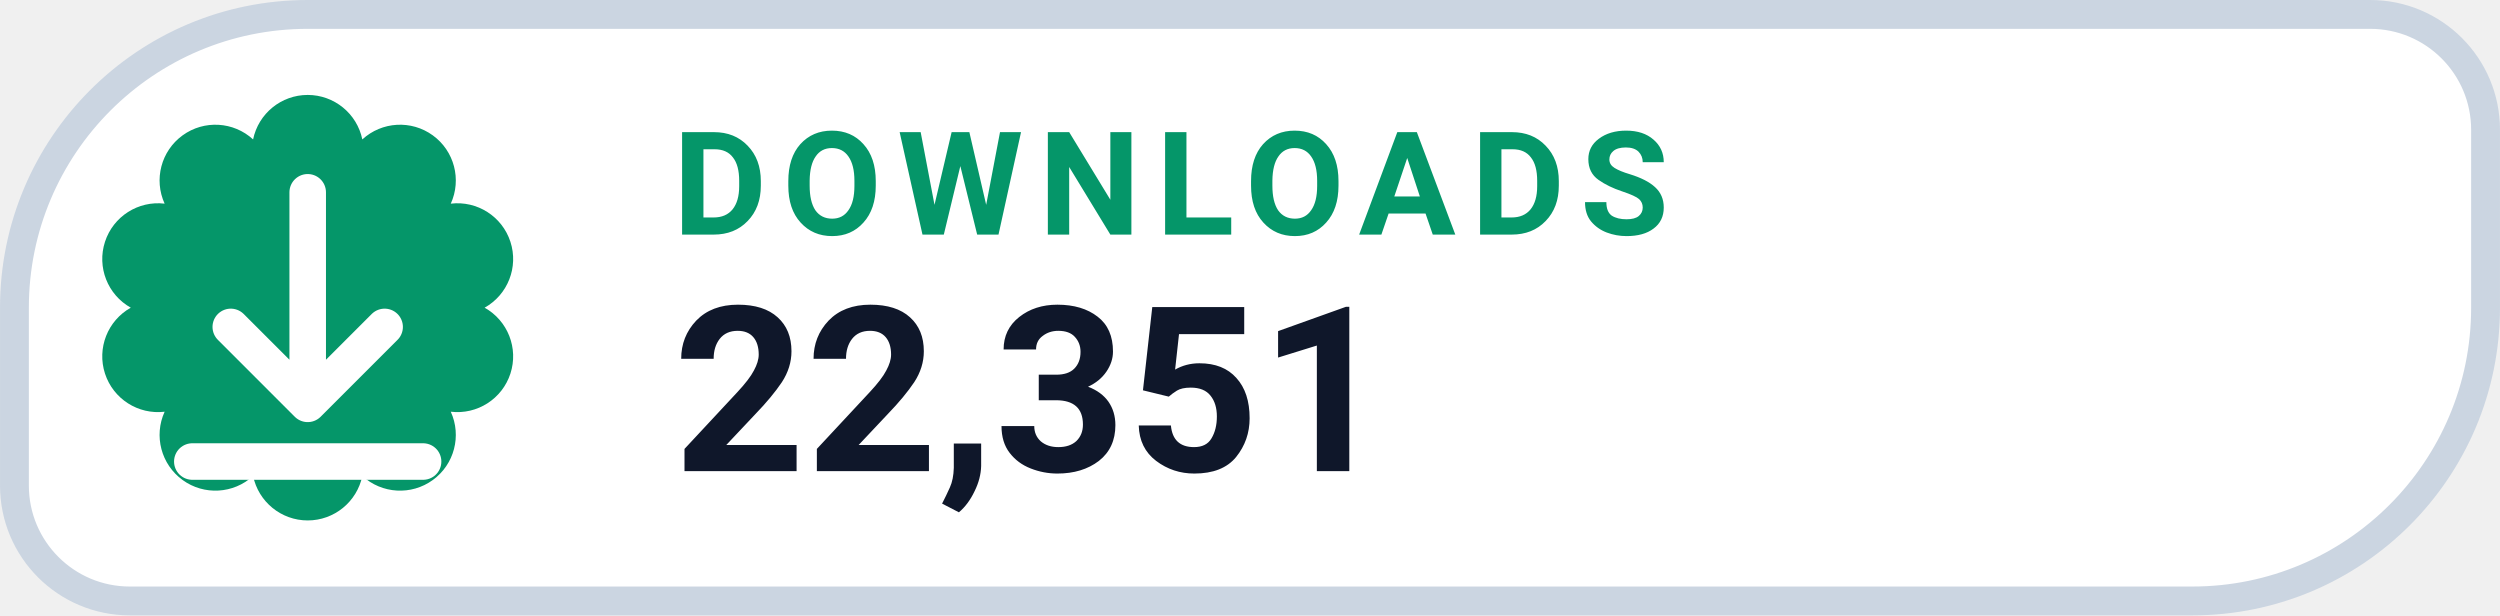
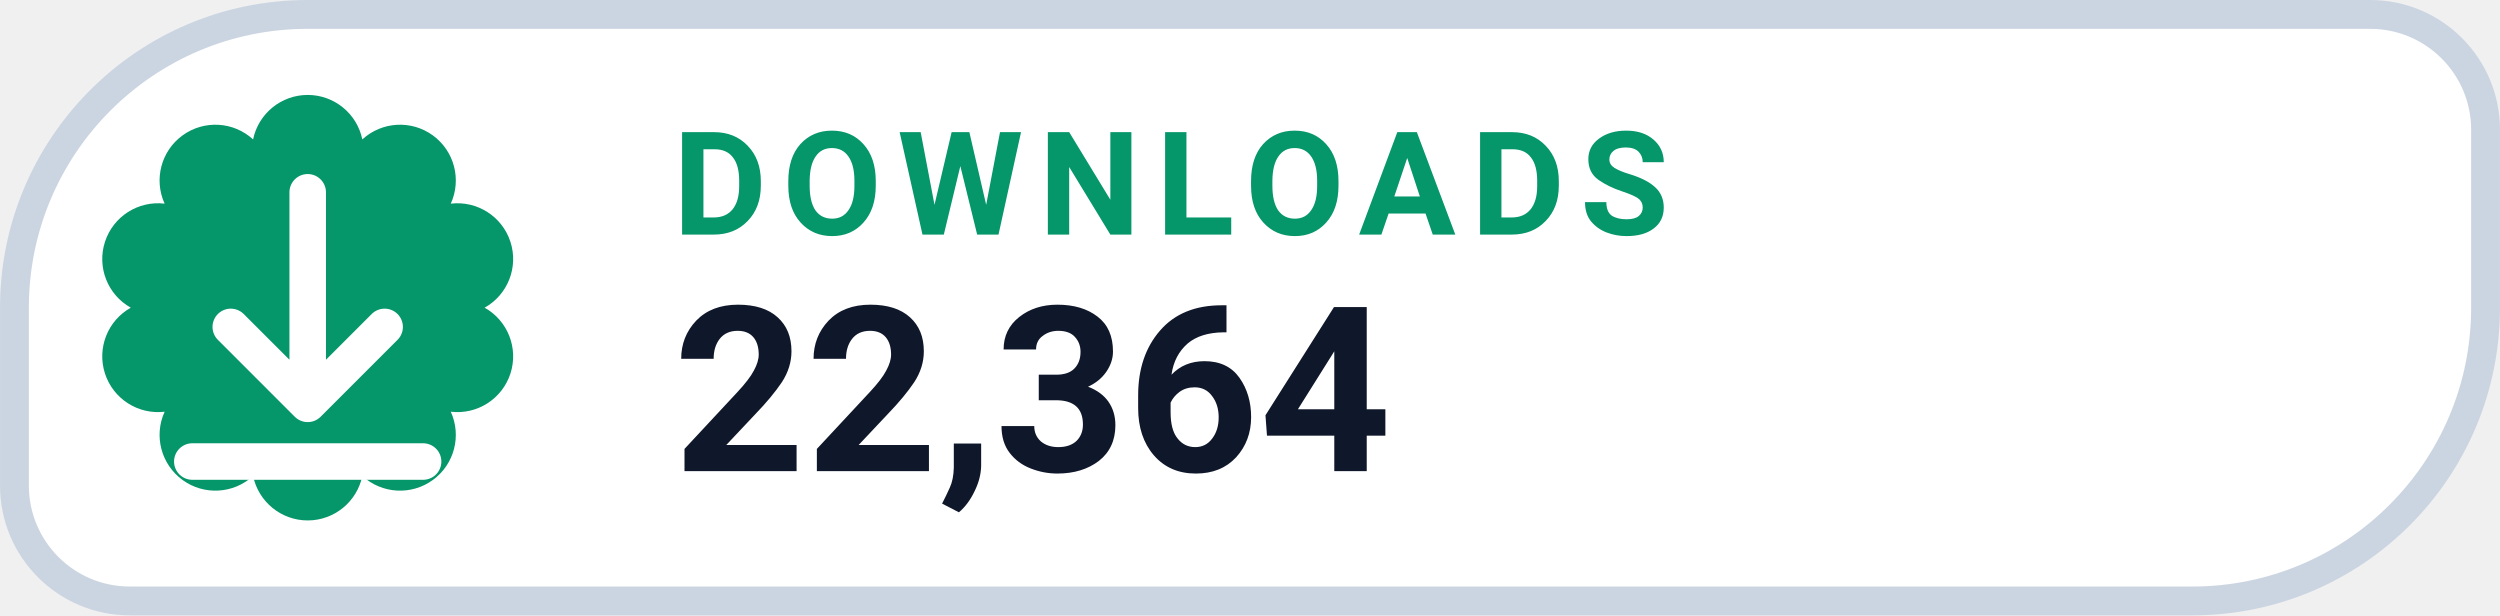
- <svg xmlns="http://www.w3.org/2000/svg" width="126" height="31.015" viewBox="0 0 130 32" role="img" aria-label="DOWNLOADS 22,351">
+ <svg xmlns="http://www.w3.org/2000/svg" width="126" height="31.015" viewBox="0 0 130 32" role="img" aria-label="DOWNLOADS 22,364">
  <path d="M 16.00 0.75 H 123.25 A 6.00 6.00 0 0 1 129.25 6.75 V 16.00 A 15.25 15.25 0 0 1 114.00 31.25 H 6.75 A 6.00 6.00 0 0 1 0.75 25.25 V 16.00 A 15.25 15.25 0 0 1 16.00 0.75 Z" fill="#FFFFFF" stroke="#CBD5E1" stroke-width="1.5" />
  <path d="M 13.16 7.25 A 2.90 2.90 0 0 1 18.84 7.25 A 2.90 2.90 0 0 1 23.44 10.59 A 2.90 2.90 0 0 1 25.20 16.00 A 2.90 2.90 0 0 1 23.44 21.41 A 2.90 2.90 0 0 1 18.84 24.75 A 2.90 2.90 0 0 1 13.16 24.75 A 2.90 2.90 0 0 1 8.56 21.41 A 2.90 2.90 0 0 1 6.80 16.00 A 2.90 2.90 0 0 1 8.56 10.59 A 2.90 2.90 0 0 1 13.16 7.25 Z" fill="#059669" />
  <g transform="translate(16 16)" style="color:#FFFFFF;">
    <path d="M0 -6 v11 m0 0 l4 -4 m-4 4 l-4 -4 M-6 8 h12" fill="none" stroke="currentColor" stroke-width="1.9" stroke-linecap="round" stroke-linejoin="round" />
  </g>
  <text x="35" y="12.2" fill="#059669" font-family="-apple-system,BlinkMacSystemFont,'Segoe UI',Roboto,Helvetica,Arial,sans-serif" font-size="7.5" font-weight="700" letter-spacing=".8">DOWNLOADS</text>
-   <text x="35" y="24.5" fill="#0F172A" font-family="-apple-system,BlinkMacSystemFont,'Segoe UI',Roboto,Helvetica,Arial,sans-serif" font-size="12" font-weight="750">22,351</text>
+   <text x="35" y="24.5" fill="#0F172A" font-family="-apple-system,BlinkMacSystemFont,'Segoe UI',Roboto,Helvetica,Arial,sans-serif" font-size="12" font-weight="750">22,364</text>
</svg>
